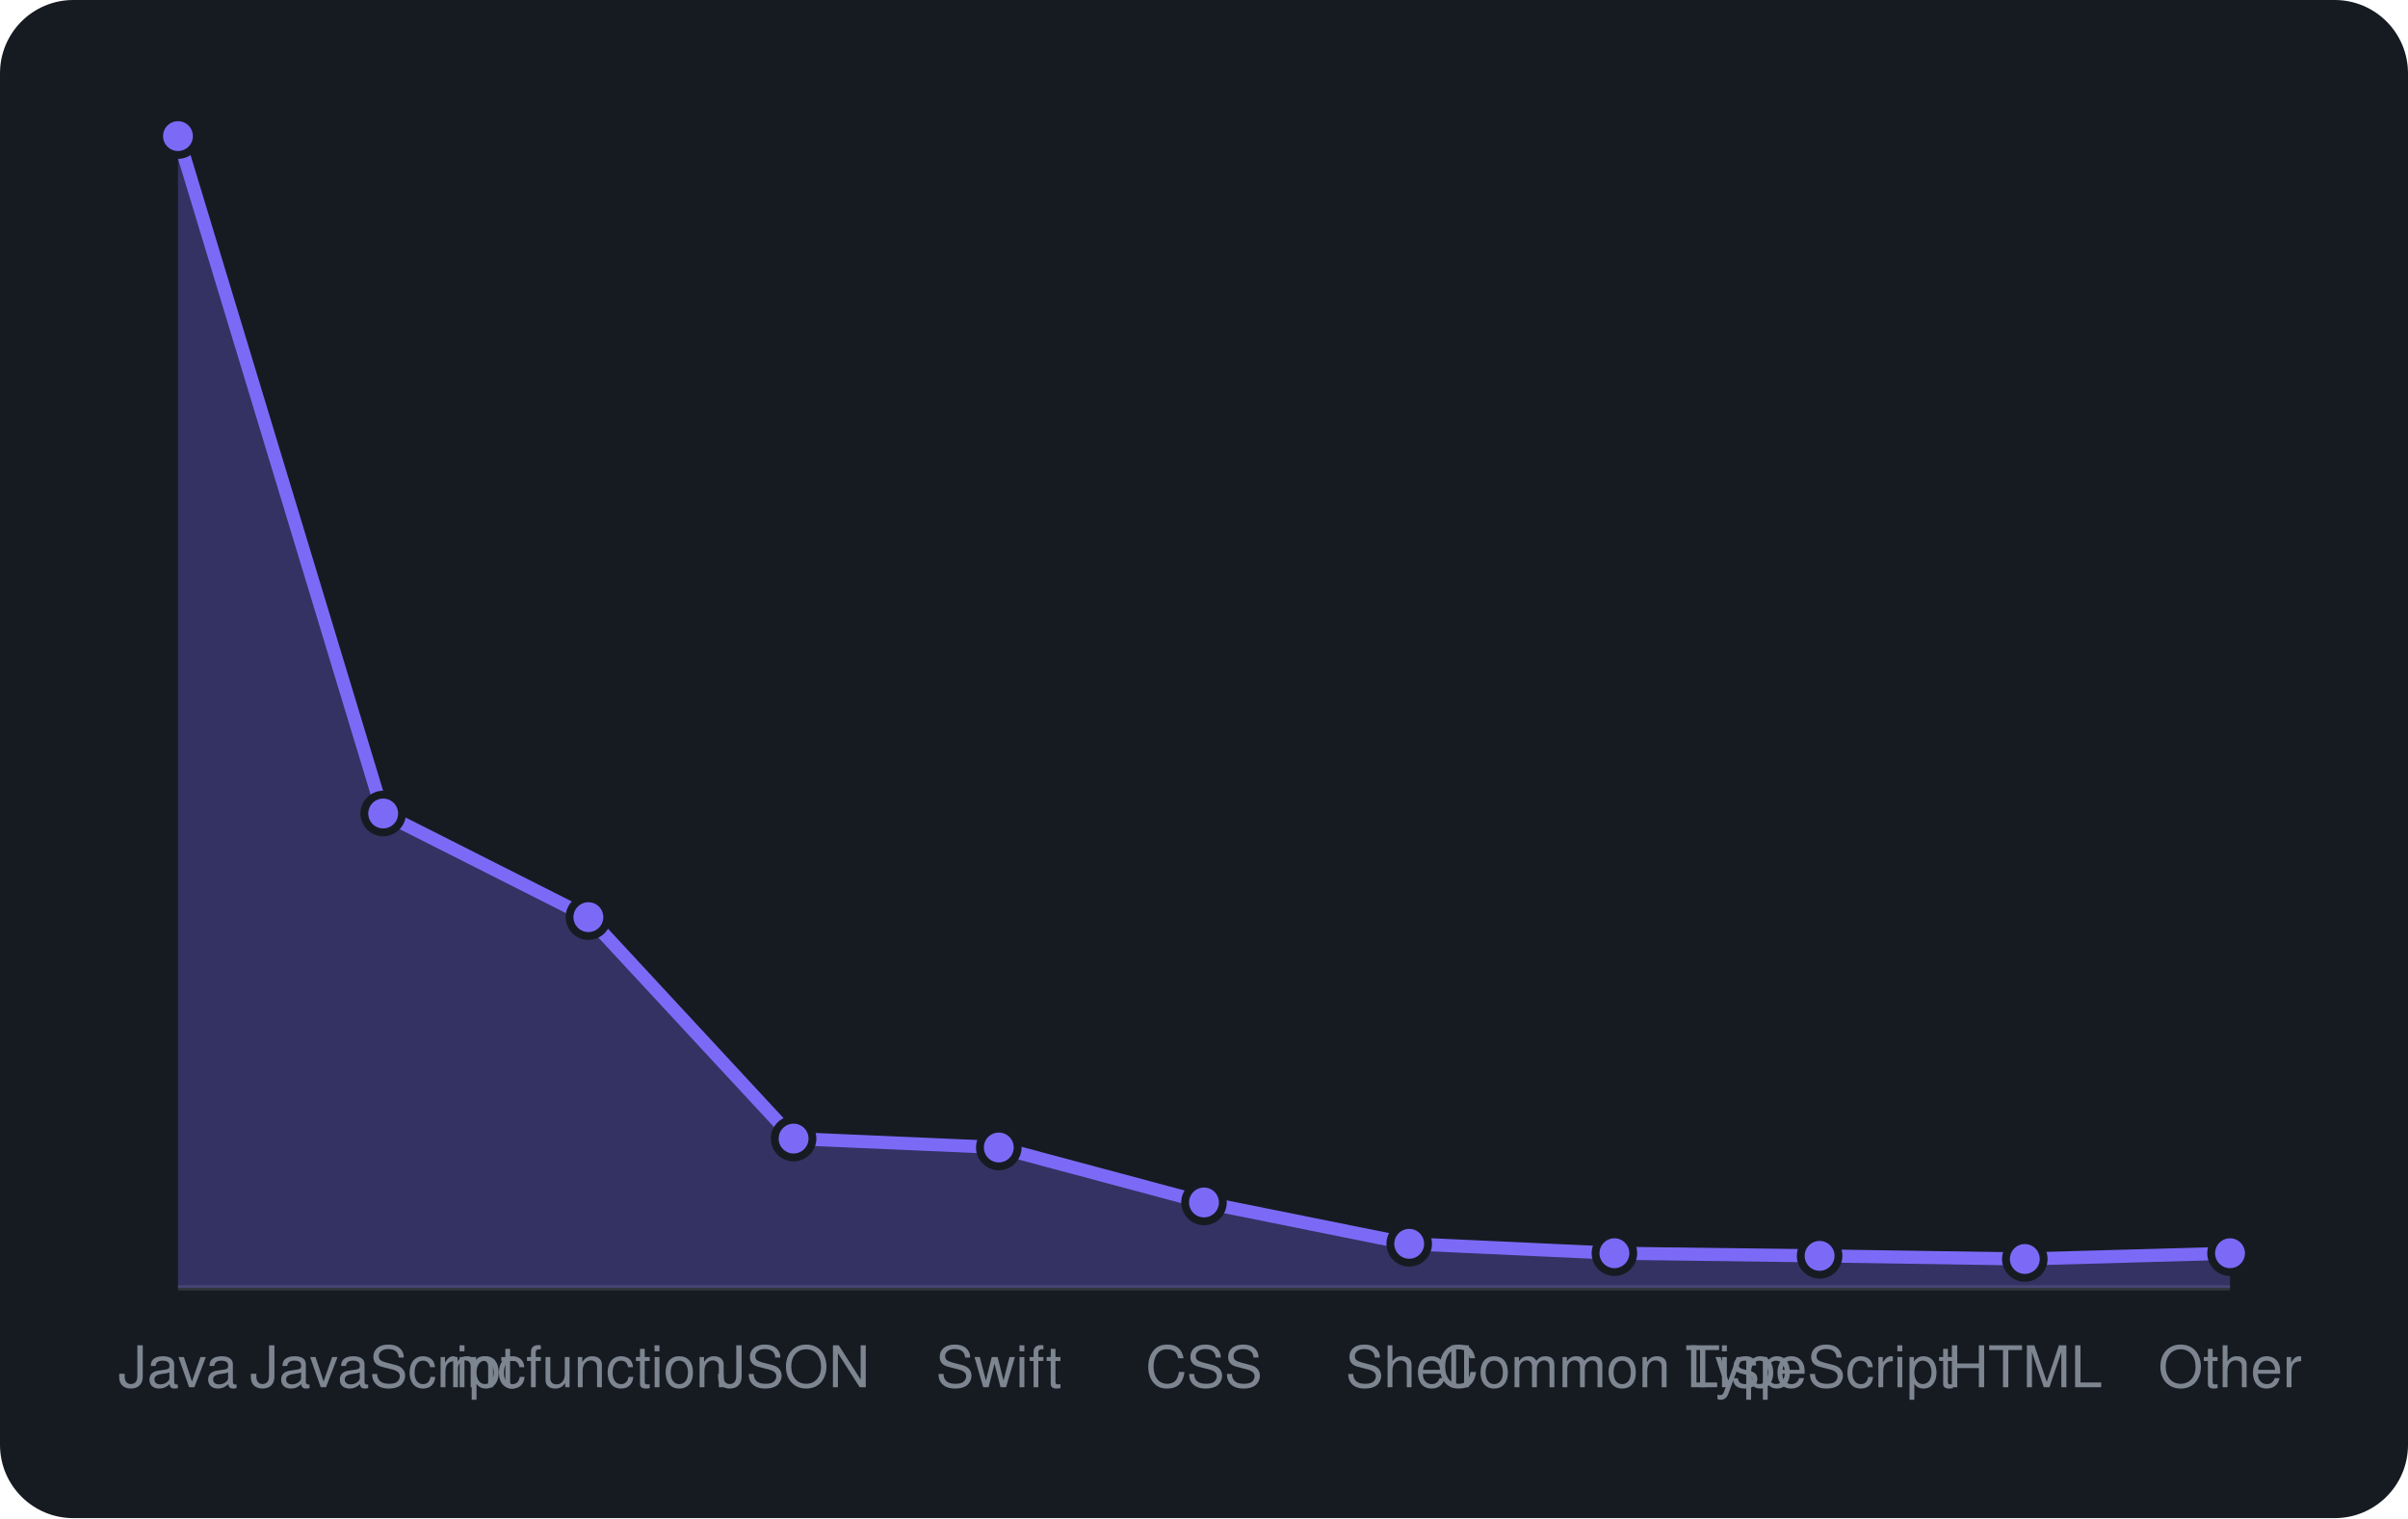
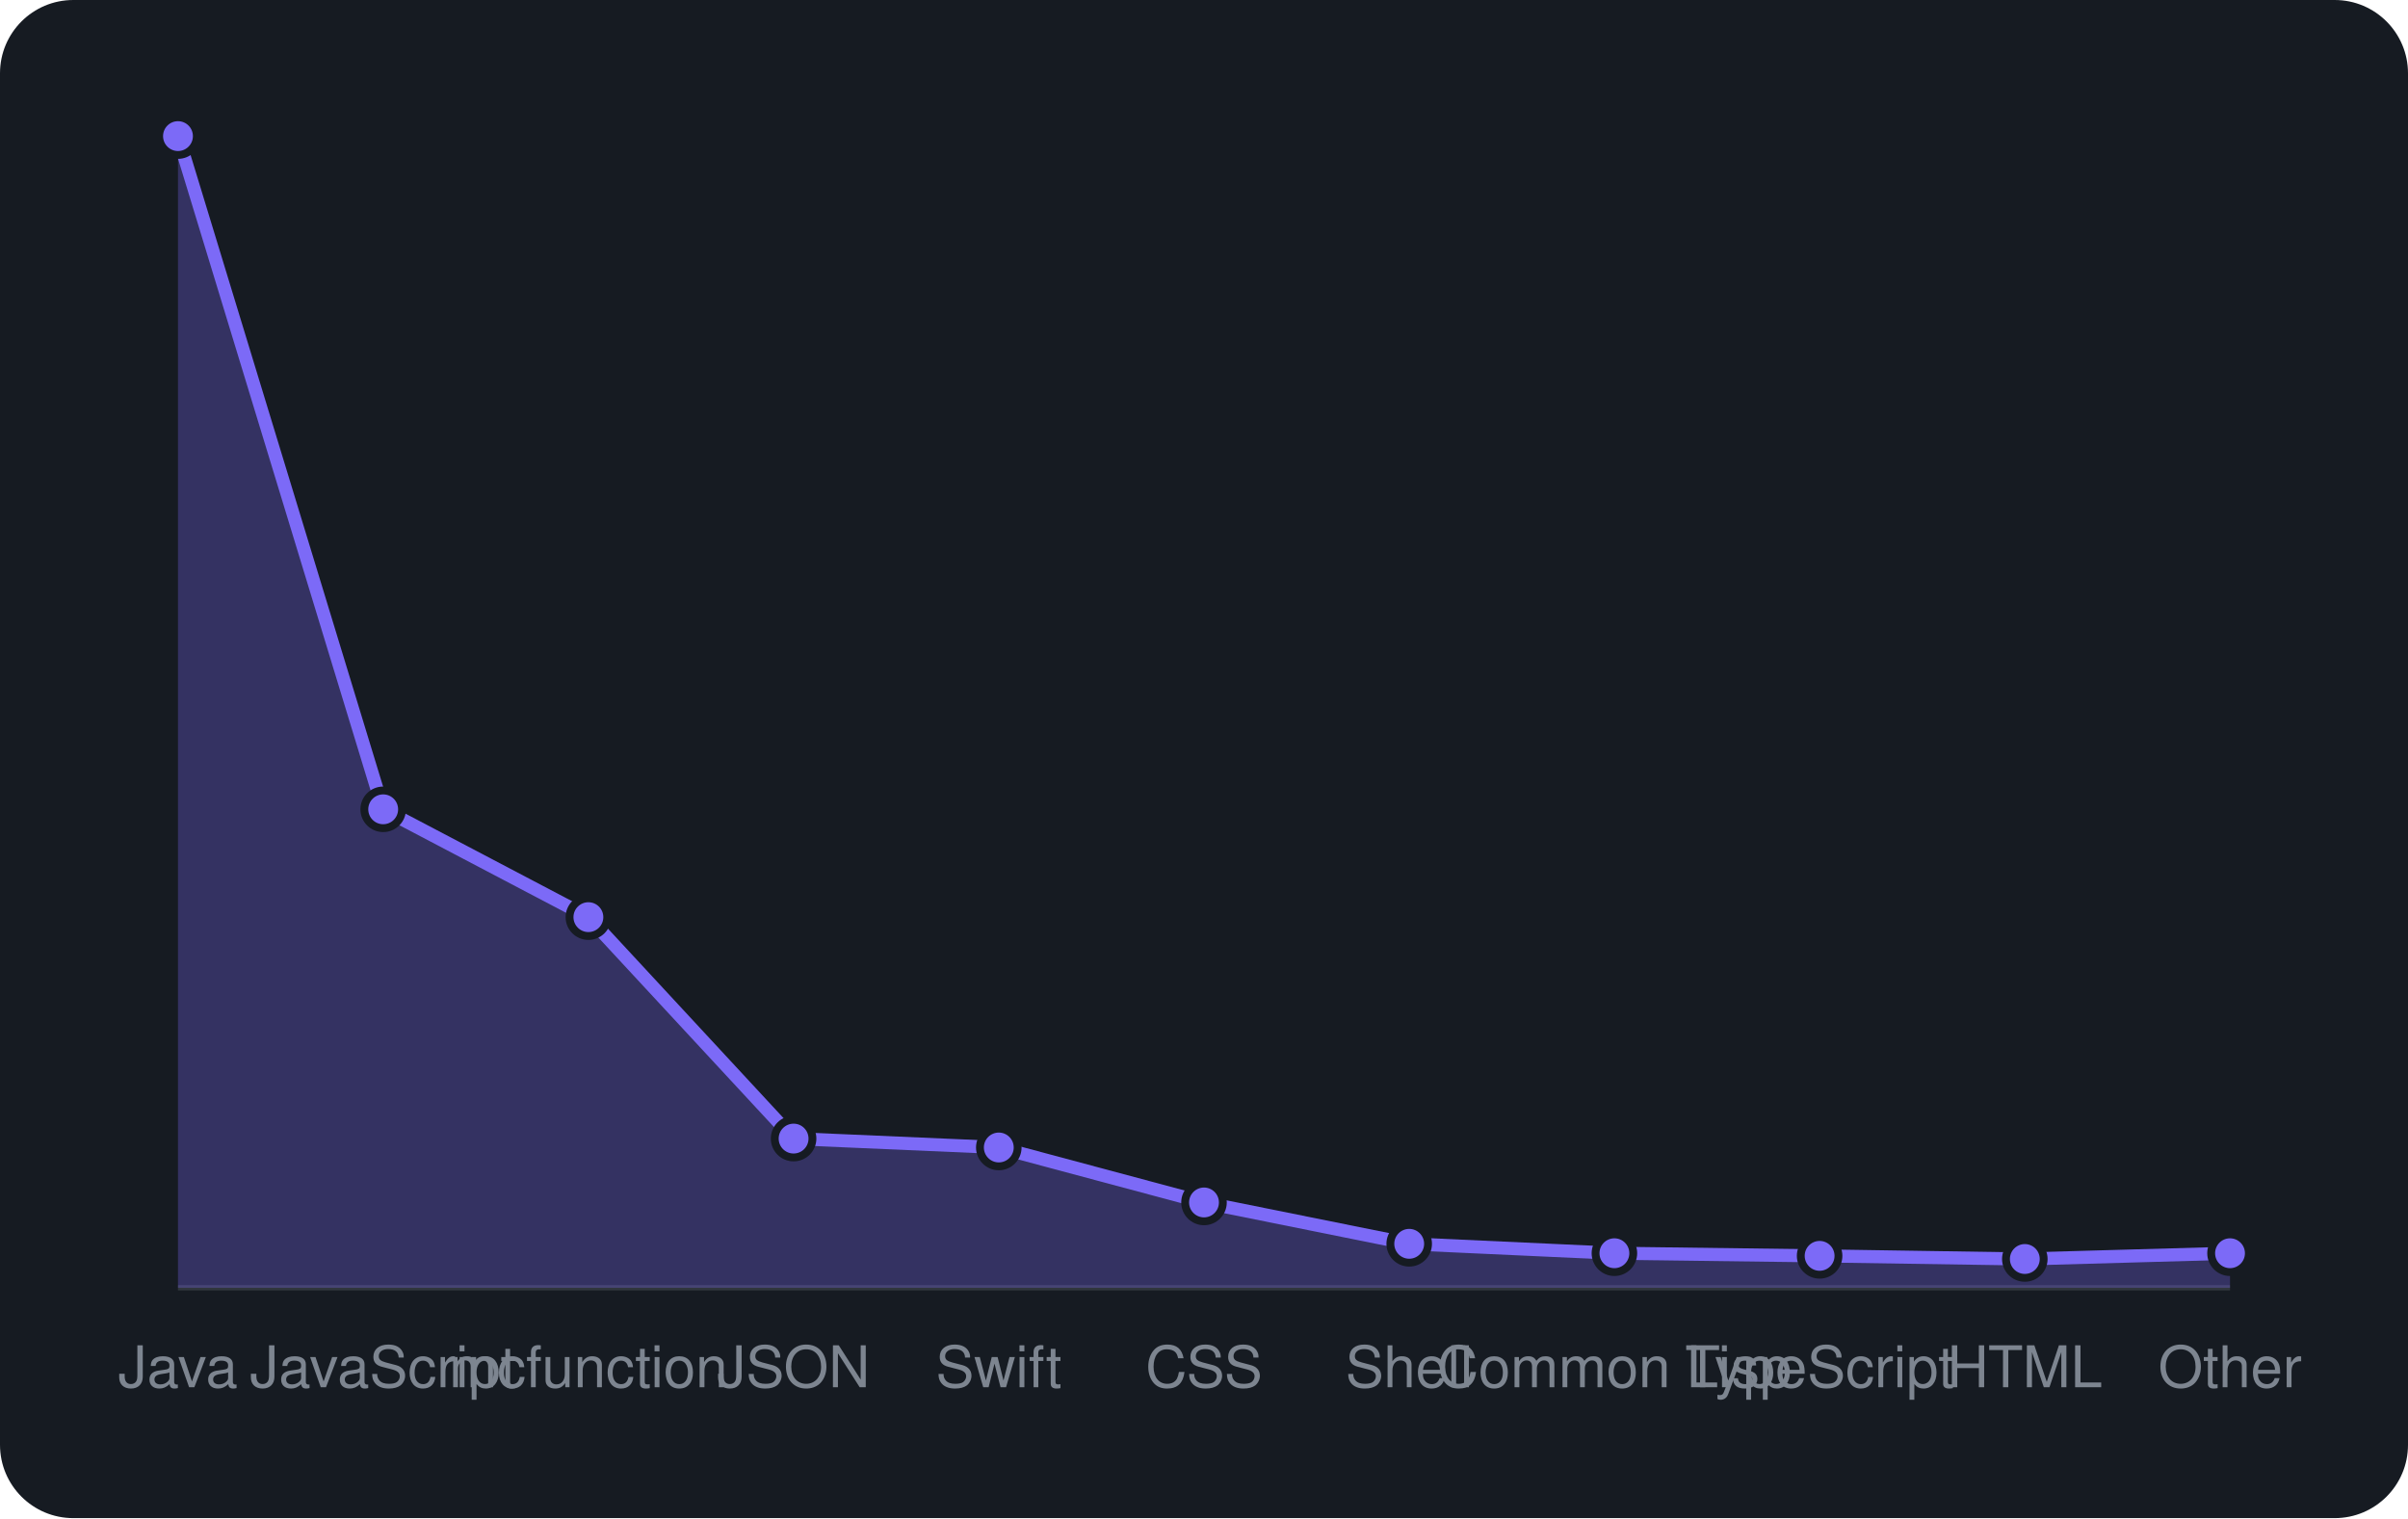
<svg xmlns="http://www.w3.org/2000/svg" viewBox="0 0 460 290" width="460" height="290" font-family="-apple-system,BlinkMacSystemFont,'Segoe UI',Helvetica,Arial,sans-serif">
  <rect width="460" height="290" rx="14" fill="#161b22" />
  <line x1="34" y1="246" x2="426" y2="246" stroke="#30363d" />
-   <path d="M34.0 246 L34.0 26.0L73.2 155.4L112.4 175.2L151.6 217.5L190.8 219.2L230.0 229.7L269.2 237.6L308.4 239.4L347.6 239.9L386.8 240.5L426.0 239.4 L426.0 246 Z" fill="rgba(124,106,247,0.3)" />
-   <path d="M34.0 26.0L73.2 155.4L112.4 175.2L151.6 217.5L190.8 219.2L230.0 229.7L269.2 237.6L308.4 239.4L347.6 239.9L386.8 240.5L426.0 239.4" fill="none" stroke="#7c6af7" stroke-width="2.5" stroke-linejoin="round" />
+   <path d="M34.0 246 L34.0 26.0L73.2 154.6L112.4 175.2L151.6 217.5L190.8 219.2L230.0 229.7L269.2 237.6L308.4 239.4L347.6 239.9L386.8 240.5L426.0 239.4 L426.0 246 Z" fill="rgba(124,106,247,0.3)" />
+   <path d="M34.0 26.0L73.2 154.6L112.4 175.2L151.6 217.5L190.8 219.2L230.0 229.7L269.2 237.6L308.4 239.4L347.6 239.9L386.8 240.5L426.0 239.4" fill="none" stroke="#7c6af7" stroke-width="2.5" stroke-linejoin="round" />
  <circle cx="34.0" cy="26.0" r="3.6" fill="#7c6af7" stroke="#161b22" stroke-width="1.5" />
-   <circle cx="73.2" cy="155.4" r="3.6" fill="#7c6af7" stroke="#161b22" stroke-width="1.5" />
+   <circle cx="73.2" cy="154.6" r="3.6" fill="#7c6af7" stroke="#161b22" stroke-width="1.5" />
  <circle cx="112.4" cy="175.2" r="3.6" fill="#7c6af7" stroke="#161b22" stroke-width="1.5" />
  <circle cx="151.6" cy="217.5" r="3.6" fill="#7c6af7" stroke="#161b22" stroke-width="1.5" />
  <circle cx="190.8" cy="219.2" r="3.6" fill="#7c6af7" stroke="#161b22" stroke-width="1.5" />
  <circle cx="230.0" cy="229.7" r="3.6" fill="#7c6af7" stroke="#161b22" stroke-width="1.5" />
  <circle cx="269.2" cy="237.6" r="3.6" fill="#7c6af7" stroke="#161b22" stroke-width="1.5" />
  <circle cx="308.4" cy="239.4" r="3.6" fill="#7c6af7" stroke="#161b22" stroke-width="1.5" />
  <circle cx="347.6" cy="239.9" r="3.6" fill="#7c6af7" stroke="#161b22" stroke-width="1.5" />
  <circle cx="386.8" cy="240.5" r="3.6" fill="#7c6af7" stroke="#161b22" stroke-width="1.5" />
  <circle cx="426.0" cy="239.4" r="3.6" fill="#7c6af7" stroke="#161b22" stroke-width="1.5" />
  <text x="34.0" y="265" text-anchor="middle" font-size="11" fill="#7d8590">Java</text>
  <text x="73.2" y="265" text-anchor="middle" font-size="11" fill="#7d8590">JavaScript</text>
  <text x="112.4" y="265" text-anchor="middle" font-size="11" fill="#7d8590">mcfunction</text>
  <text x="151.6" y="265" text-anchor="middle" font-size="11" fill="#7d8590">JSON</text>
  <text x="190.8" y="265" text-anchor="middle" font-size="11" fill="#7d8590">Swift</text>
  <text x="230.0" y="265" text-anchor="middle" font-size="11" fill="#7d8590">CSS</text>
  <text x="269.2" y="265" text-anchor="middle" font-size="11" fill="#7d8590">Shell</text>
  <text x="308.4" y="265" text-anchor="middle" font-size="11" fill="#7d8590">Common Lisp</text>
  <text x="347.6" y="265" text-anchor="middle" font-size="11" fill="#7d8590">TypeScript</text>
  <text x="386.8" y="265" text-anchor="middle" font-size="11" fill="#7d8590">HTML</text>
  <text x="426.0" y="265" text-anchor="middle" font-size="11" fill="#7d8590">Other</text>
</svg>
